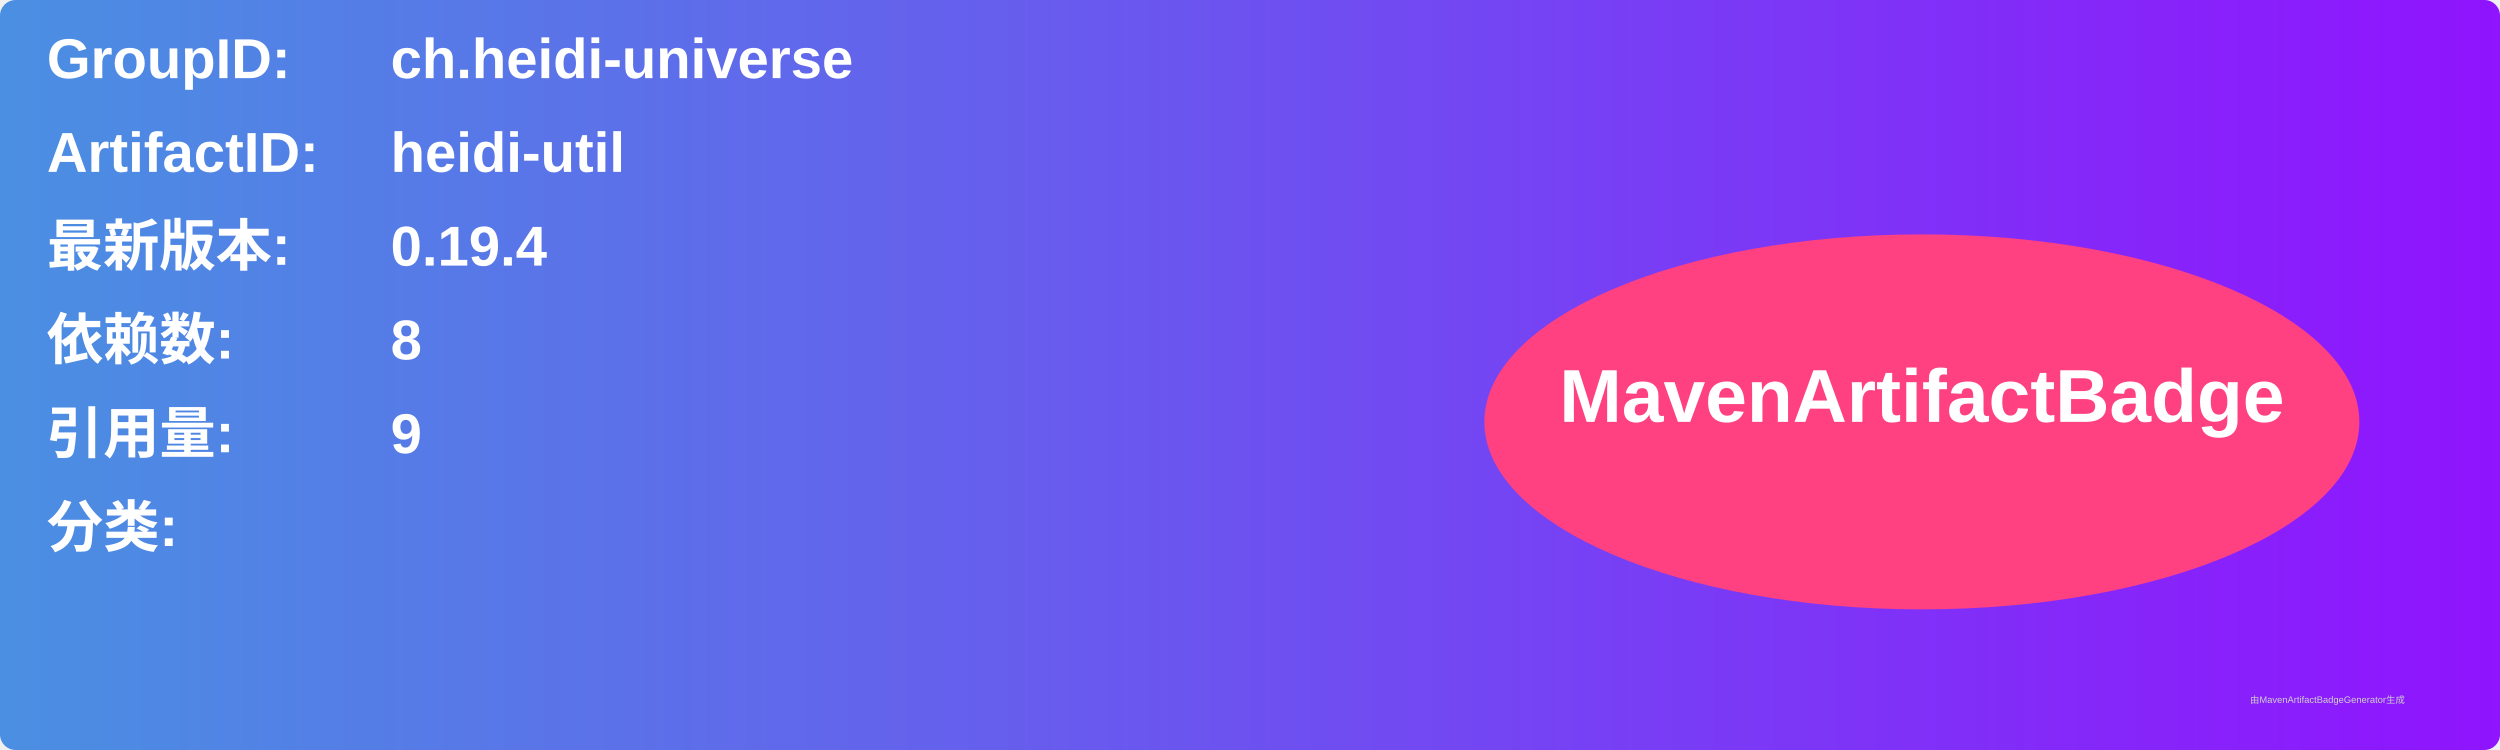
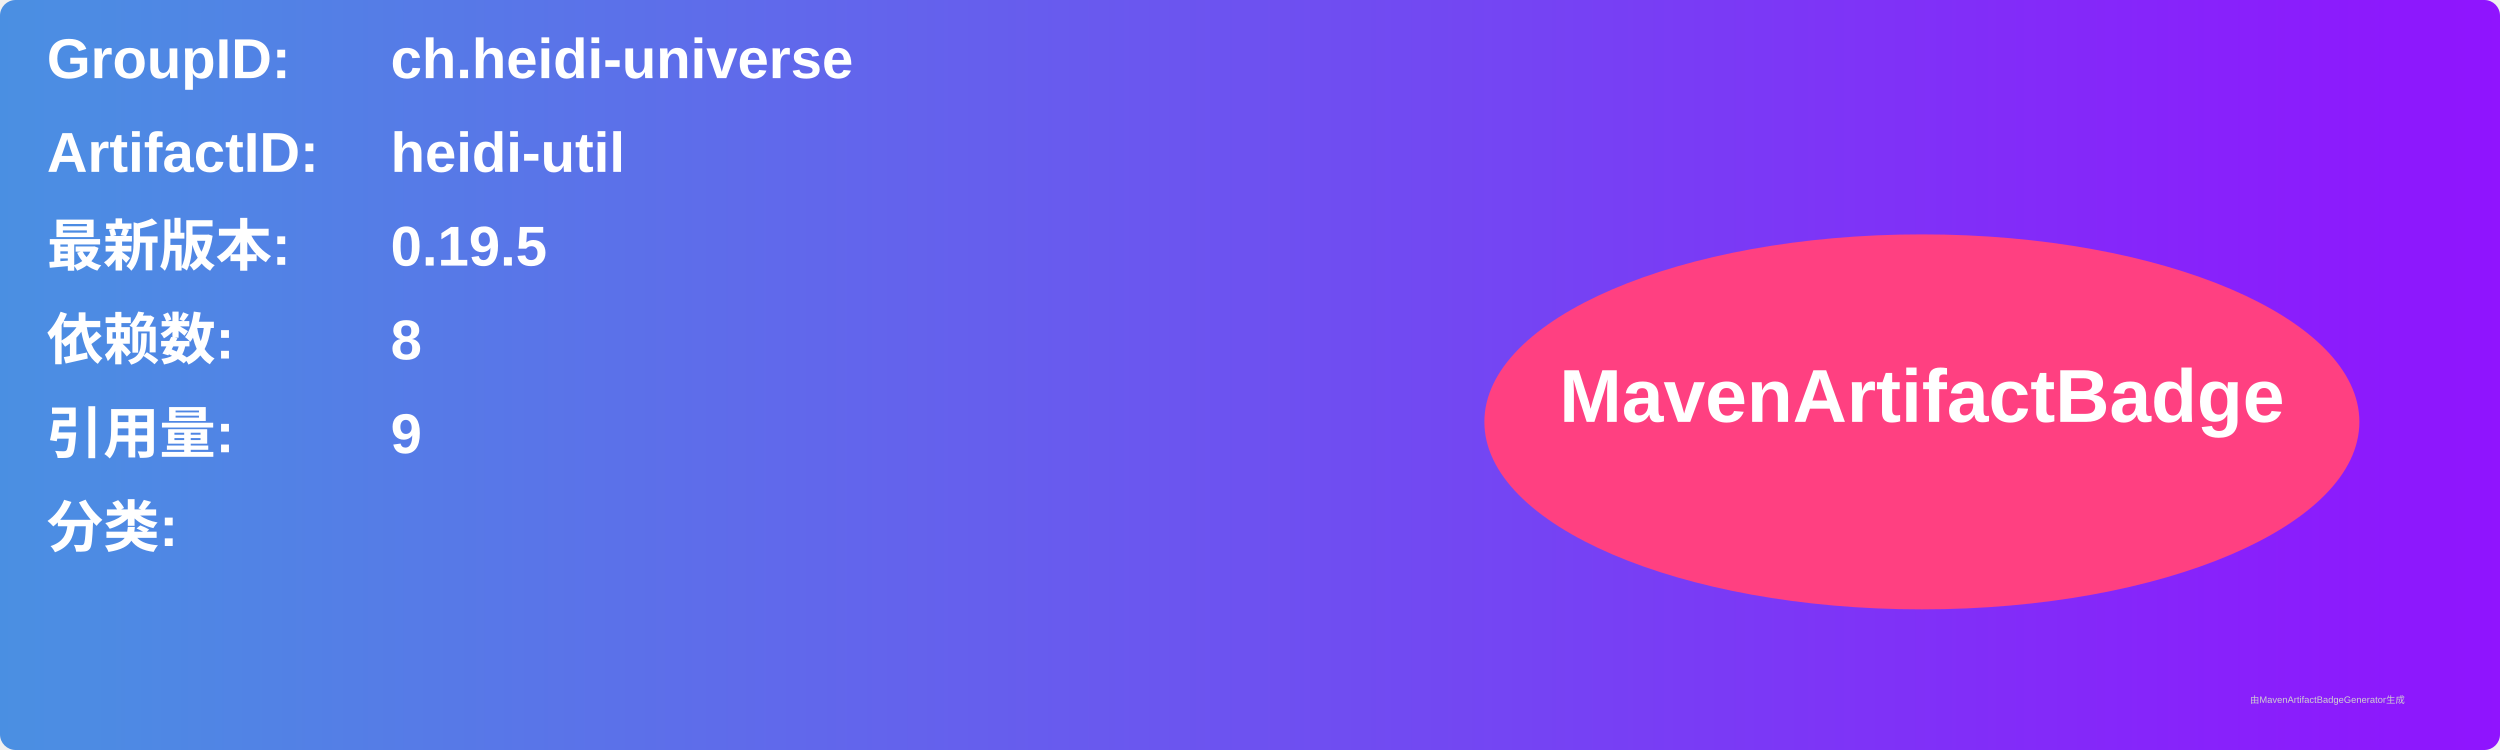
<svg xmlns="http://www.w3.org/2000/svg" width="800" height="240" viewBox="0 0 800 240">
  <linearGradient id="grad" x1="0%" y1="0%" x2="100%" y2="0%">
    <stop offset="0%" stop-color="#4a90e2" />
    <stop offset="100%" stop-color="#9013fe" />
  </linearGradient>
  <rect width="100%" height="100%" rx="5" ry="5" fill="url(#grad)" />
  <g transform="translate(15, 15)">
    <text x="0" y="10" font-family="Arial" font-size="18" fill="white" font-weight="bold" width="260">GroupID:</text>
    <text x="110" y="10" font-family="Arial" font-size="18" fill="white" font-weight="bold" width="460">ch.heidi-universe</text>
    <text x="0" y="40" font-family="Arial" font-size="18" fill="white" font-weight="bold" width="260">ArtifactID:</text>
    <text x="110" y="40" font-family="Arial" font-size="18" fill="white" font-weight="bold" width="460">heidi-util</text>
    <text x="0" y="70" font-family="Arial" font-size="18" fill="white" font-weight="bold">最新版本:</text>
    <text x="110" y="70" font-family="Arial" font-size="18" fill="white" font-weight="bold">
-       <tspan font-weight="bold">0.19.4</tspan>
+       <tspan font-weight="bold">0.19.5</tspan>
    </text>
    <text x="0" y="100" font-family="Arial" font-size="18" fill="white" font-weight="bold">依赖数: </text>
    <text x="110" y="100" font-family="Arial" font-size="18" fill="white">
      <tspan font-weight="bold">8</tspan>
    </text>
    <text x="0" y="130" font-family="Arial" font-size="18" fill="white" font-weight="bold">引用量: </text>
    <text x="110" y="130" font-family="Arial" font-size="18" fill="white">
      <tspan font-weight="bold">9</tspan>
    </text>
    <text x="0" y="160" font-family="Arial" font-size="18" fill="white" font-weight="bold">分类:</text>
    <text x="10" y="190" font-family="Arial" font-size="10" fill="white">
      <tspan font-weight="bold" />
    </text>
    <ellipse cx="600" cy="120" rx="140" ry="60" fill="#ff4081" />
    <text x="600" y="120" text-anchor="middle" font-family="Arial" font-size="24" fill="white" font-weight="bold">MavenArtifactBadge</text>
  </g>
  <text x="720" y="225" font-family="Arial" font-size="3" fill="#d0d0d0">由MavenArtifactBadgeGenerator生成</text>
</svg>
